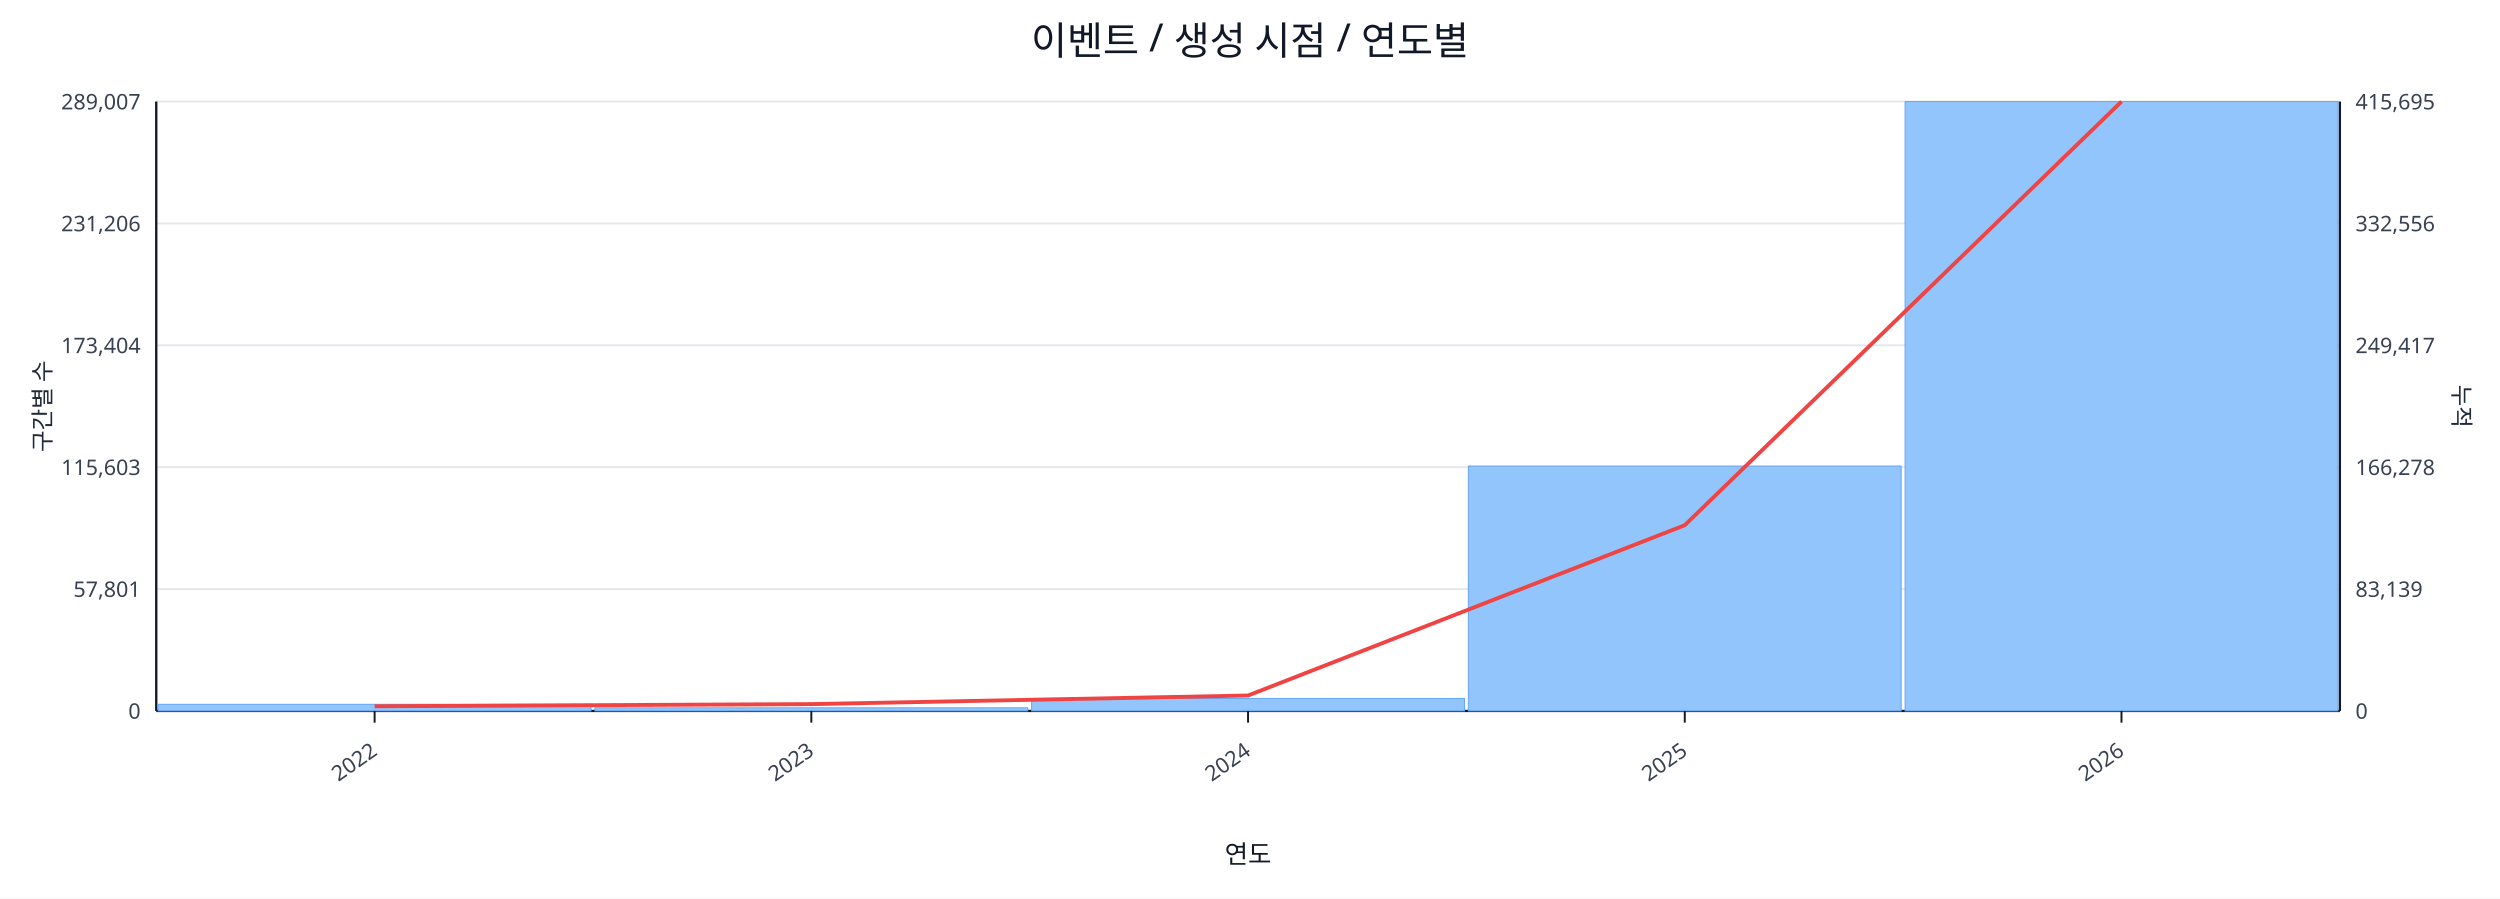
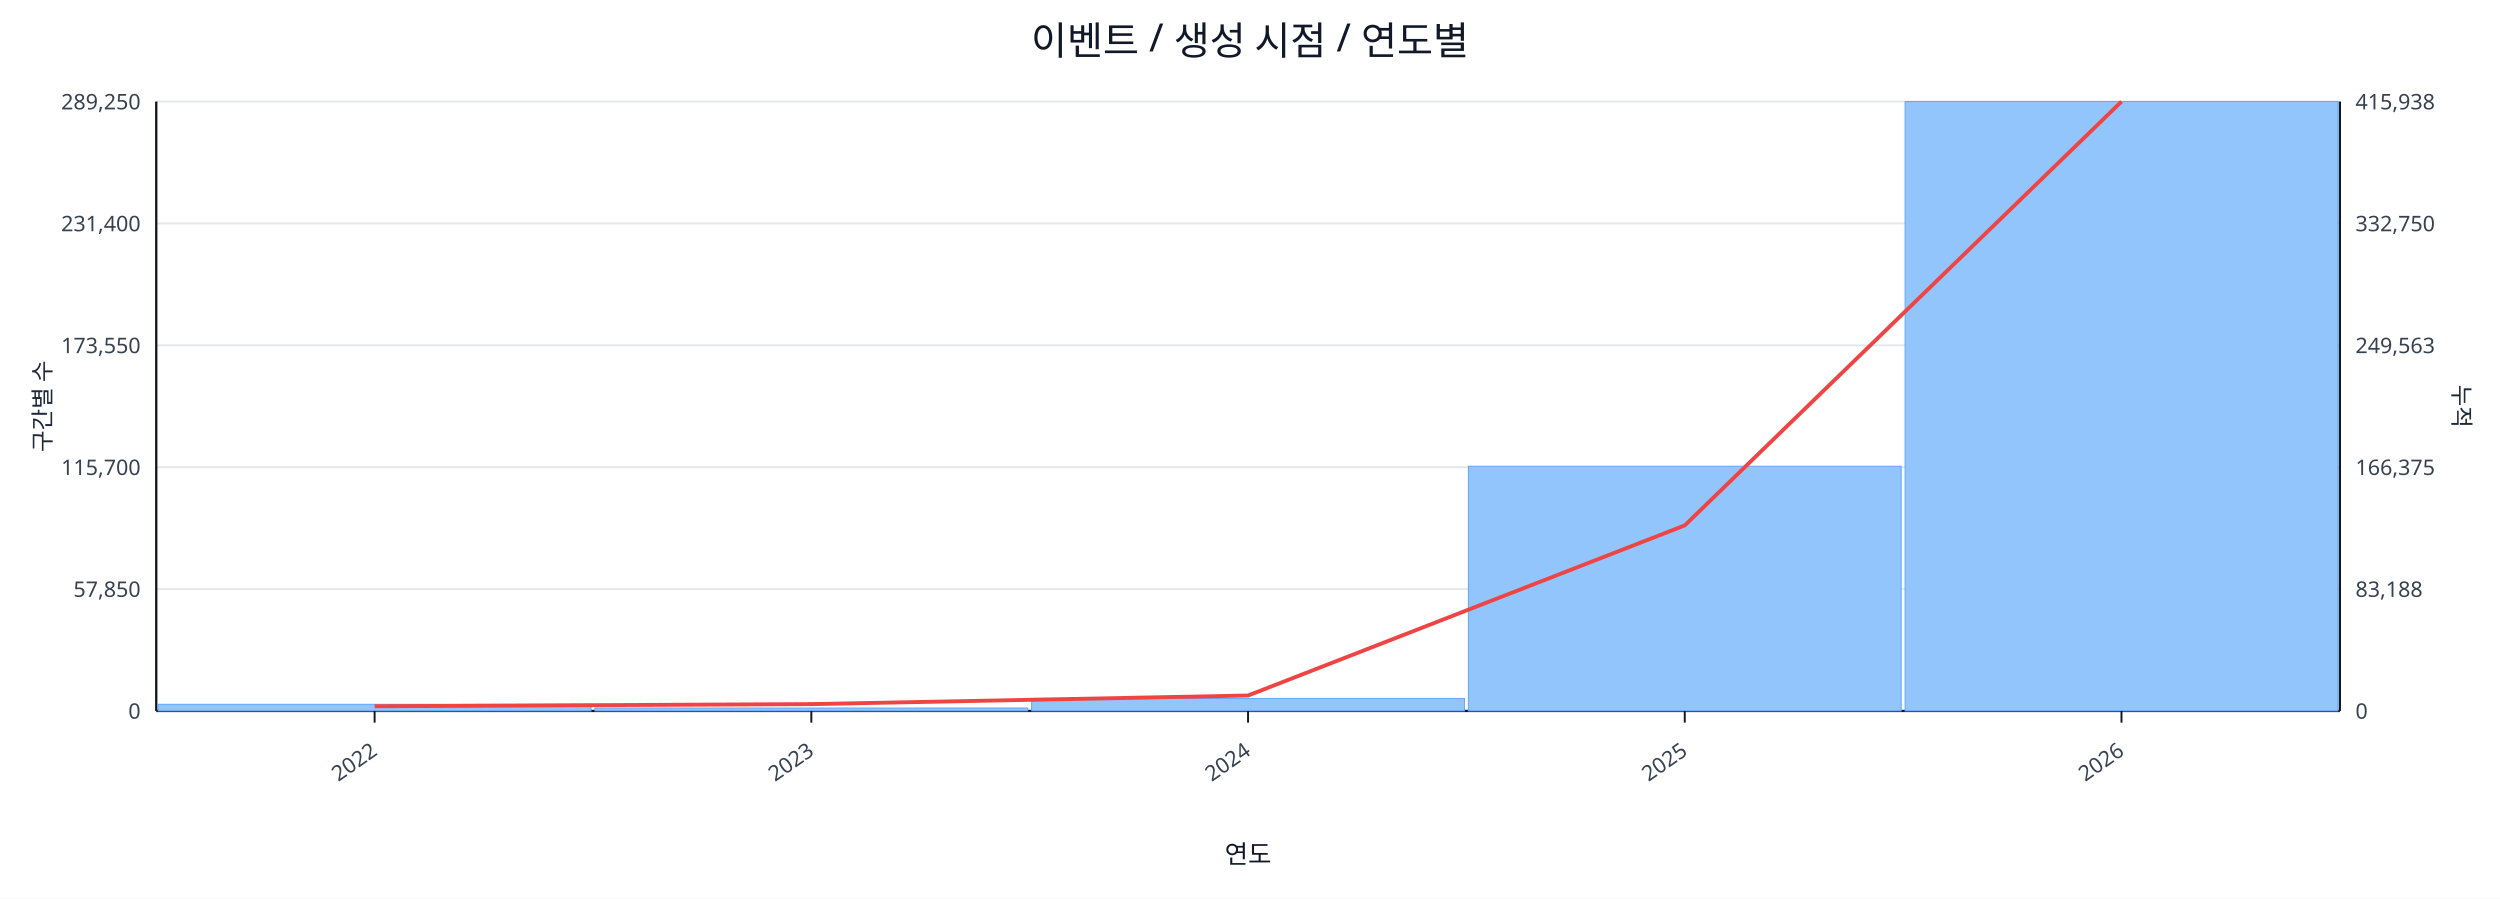
<svg xmlns="http://www.w3.org/2000/svg" width="1280" height="460" viewBox="0 0 1280 460">
  <rect x="0" y="0" width="100%" height="100%" fill="#ffffff" />
  <text x="640.0" y="28" font-size="20" text-anchor="middle" font-family="sans-serif" fill="#111827">이벤트 / 생성 시점 / 연도별</text>
  <line x1="80.0" y1="52.0" x2="1198.0" y2="52.0" stroke="#e5e7eb" stroke-width="1" />
-   <text x="72.0" y="56.0" font-size="11" text-anchor="end" font-family="sans-serif" fill="#374151">289,007</text>
-   <text x="1206.0" y="56.0" font-size="11" text-anchor="start" font-family="sans-serif" fill="#374151">415,695</text>
+   <text x="72.0" y="56.0" font-size="11" text-anchor="end" font-family="sans-serif" fill="#374151">289,250</text>
+   <text x="1206.0" y="56.0" font-size="11" text-anchor="start" font-family="sans-serif" fill="#374151">415,938</text>
  <line x1="80.0" y1="114.4" x2="1198.0" y2="114.4" stroke="#e5e7eb" stroke-width="1" />
-   <text x="72.0" y="118.4" font-size="11" text-anchor="end" font-family="sans-serif" fill="#374151">231,206</text>
-   <text x="1206.0" y="118.4" font-size="11" text-anchor="start" font-family="sans-serif" fill="#374151">332,556</text>
+   <text x="72.0" y="118.4" font-size="11" text-anchor="end" font-family="sans-serif" fill="#374151">231,400</text>
+   <text x="1206.0" y="118.4" font-size="11" text-anchor="start" font-family="sans-serif" fill="#374151">332,750</text>
  <line x1="80.0" y1="176.8" x2="1198.0" y2="176.8" stroke="#e5e7eb" stroke-width="1" />
-   <text x="72.0" y="180.8" font-size="11" text-anchor="end" font-family="sans-serif" fill="#374151">173,404</text>
-   <text x="1206.0" y="180.8" font-size="11" text-anchor="start" font-family="sans-serif" fill="#374151">249,417</text>
+   <text x="72.0" y="180.8" font-size="11" text-anchor="end" font-family="sans-serif" fill="#374151">173,550</text>
+   <text x="1206.0" y="180.8" font-size="11" text-anchor="start" font-family="sans-serif" fill="#374151">249,563</text>
  <line x1="80.0" y1="239.2" x2="1198.0" y2="239.2" stroke="#e5e7eb" stroke-width="1" />
-   <text x="72.0" y="243.2" font-size="11" text-anchor="end" font-family="sans-serif" fill="#374151">115,603</text>
-   <text x="1206.0" y="243.2" font-size="11" text-anchor="start" font-family="sans-serif" fill="#374151">166,278</text>
+   <text x="72.0" y="243.2" font-size="11" text-anchor="end" font-family="sans-serif" fill="#374151">115,700</text>
+   <text x="1206.0" y="243.2" font-size="11" text-anchor="start" font-family="sans-serif" fill="#374151">166,375</text>
  <line x1="80.0" y1="301.6" x2="1198.0" y2="301.6" stroke="#e5e7eb" stroke-width="1" />
-   <text x="72.0" y="305.6" font-size="11" text-anchor="end" font-family="sans-serif" fill="#374151">57,801</text>
-   <text x="1206.0" y="305.6" font-size="11" text-anchor="start" font-family="sans-serif" fill="#374151">83,139</text>
+   <text x="72.0" y="305.6" font-size="11" text-anchor="end" font-family="sans-serif" fill="#374151">57,850</text>
+   <text x="1206.0" y="305.6" font-size="11" text-anchor="start" font-family="sans-serif" fill="#374151">83,188</text>
  <line x1="80.0" y1="364.0" x2="1198.0" y2="364.0" stroke="#e5e7eb" stroke-width="1" />
  <text x="72.0" y="368.0" font-size="11" text-anchor="end" font-family="sans-serif" fill="#374151">0</text>
  <text x="1206.0" y="368.0" font-size="11" text-anchor="start" font-family="sans-serif" fill="#374151">0</text>
  <line x1="80.0" y1="364.0" x2="1198.0" y2="364.0" stroke="#111827" stroke-width="1.2" />
  <line x1="80.0" y1="52.0" x2="80.0" y2="364.0" stroke="#111827" stroke-width="1.2" />
  <line x1="1198.0" y1="52.0" x2="1198.0" y2="364.0" stroke="#111827" stroke-width="1.2" />
  <rect x="81.0" y="360.6" width="221.6" height="3.4" fill="#93c5fd" stroke="#60a5fa" stroke-width="0.5" />
-   <rect x="304.6" y="362.4" width="221.6" height="1.6" fill="#93c5fd" stroke="#60a5fa" stroke-width="0.5" />
+   <rect x="304.6" y="362.5" width="221.6" height="1.5" fill="#93c5fd" stroke="#60a5fa" stroke-width="0.5" />
  <rect x="528.2" y="357.6" width="221.6" height="6.4" fill="#93c5fd" stroke="#60a5fa" stroke-width="0.5" />
-   <rect x="751.8" y="238.6" width="221.6" height="125.4" fill="#93c5fd" stroke="#60a5fa" stroke-width="0.5" />
+   <rect x="751.8" y="238.7" width="221.6" height="125.3" fill="#93c5fd" stroke="#60a5fa" stroke-width="0.5" />
  <rect x="975.4" y="52.0" width="221.6" height="312.0" fill="#93c5fd" stroke="#60a5fa" stroke-width="0.5" />
-   <polyline fill="none" stroke="#ef4444" stroke-width="2" points="191.8,361.6 415.4,360.5 639.0,356.1 862.6,268.9 1086.2,52.0" />
+   <polyline fill="none" stroke="#ef4444" stroke-width="2" points="191.8,361.6 415.4,360.5 639.0,356.1 862.6,269.0 1086.2,52.0" />
  <line x1="191.8" y1="364.0" x2="191.8" y2="370.0" stroke="#111827" stroke-width="1" />
  <text x="193.8" y="386.0" font-size="11" text-anchor="end" transform="rotate(-35 193.8 386.0)" font-family="sans-serif" fill="#374151">2022</text>
  <line x1="415.4" y1="364.0" x2="415.4" y2="370.0" stroke="#111827" stroke-width="1" />
  <text x="417.4" y="386.0" font-size="11" text-anchor="end" transform="rotate(-35 417.4 386.0)" font-family="sans-serif" fill="#374151">2023</text>
  <line x1="639.0" y1="364.0" x2="639.0" y2="370.0" stroke="#111827" stroke-width="1" />
  <text x="641.0" y="386.0" font-size="11" text-anchor="end" transform="rotate(-35 641.0 386.0)" font-family="sans-serif" fill="#374151">2024</text>
  <line x1="862.6" y1="364.0" x2="862.6" y2="370.0" stroke="#111827" stroke-width="1" />
  <text x="864.6" y="386.0" font-size="11" text-anchor="end" transform="rotate(-35 864.6 386.0)" font-family="sans-serif" fill="#374151">2025</text>
  <line x1="1086.2" y1="364.0" x2="1086.2" y2="370.0" stroke="#111827" stroke-width="1" />
  <text x="1088.2" y="386.0" font-size="11" text-anchor="end" transform="rotate(-35 1088.2 386.0)" font-family="sans-serif" fill="#374151">2026</text>
  <text x="26" y="208.0" font-size="12" transform="rotate(-90 26 208.0)" text-anchor="middle" font-family="sans-serif" fill="#1f2937">구간별 수</text>
  <text x="1256.0" y="208.0" font-size="12" transform="rotate(90 1256.0 208.0)" text-anchor="middle" font-family="sans-serif" fill="#1f2937">누적</text>
  <text x="639.0" y="442.0" font-size="13" text-anchor="middle" font-family="sans-serif" fill="#111827">연도</text>
</svg>
